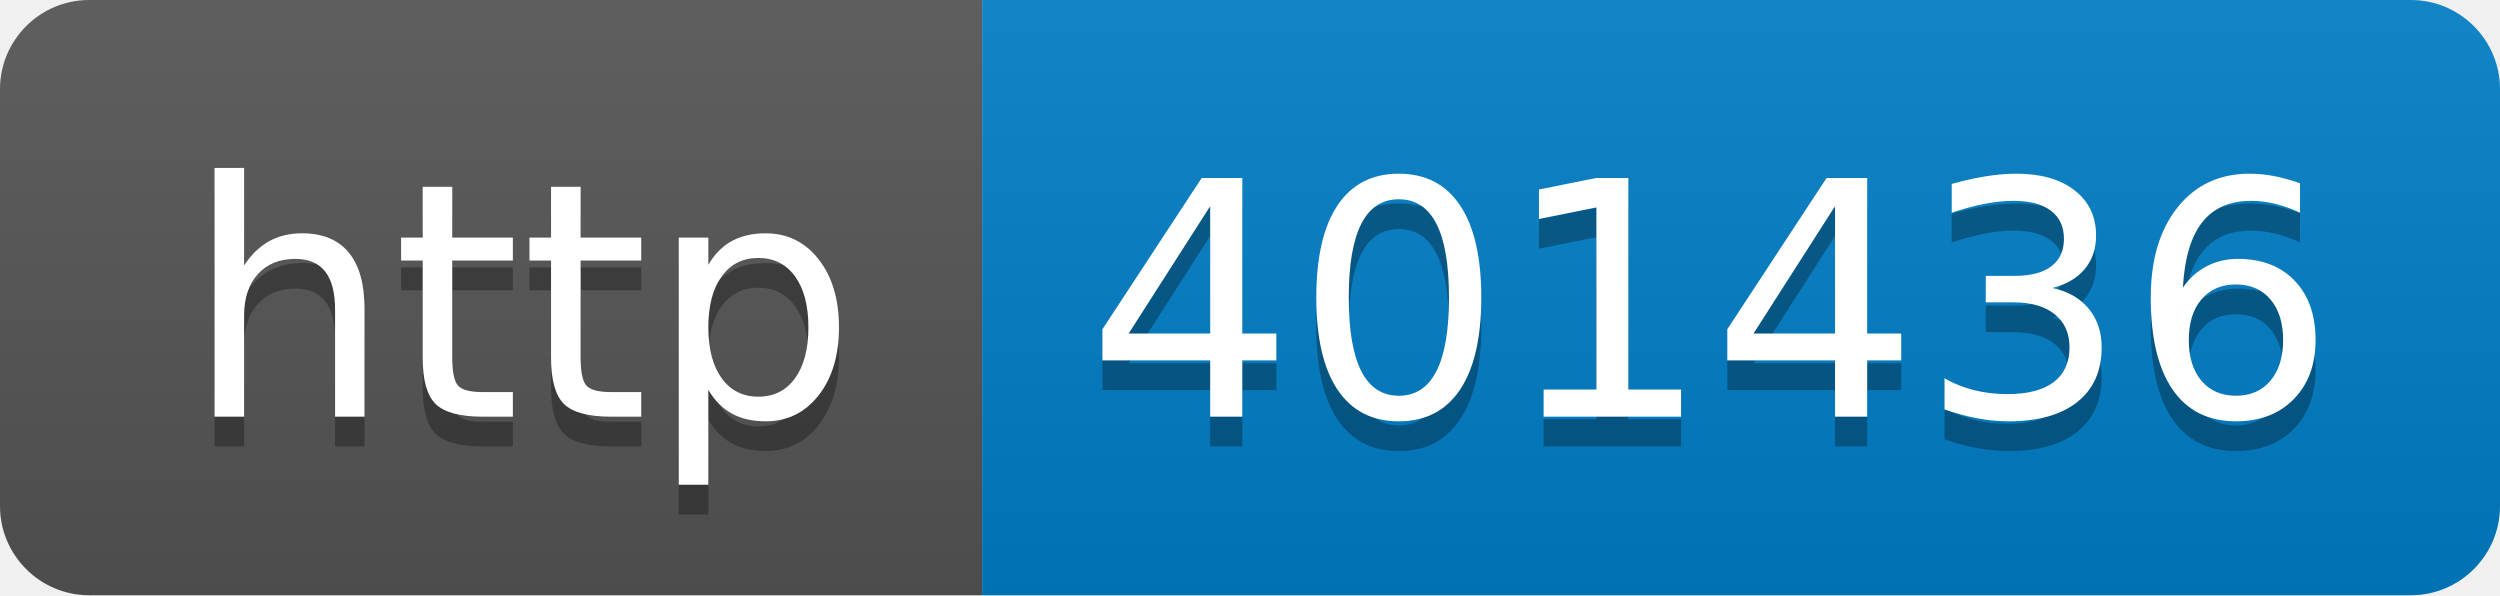
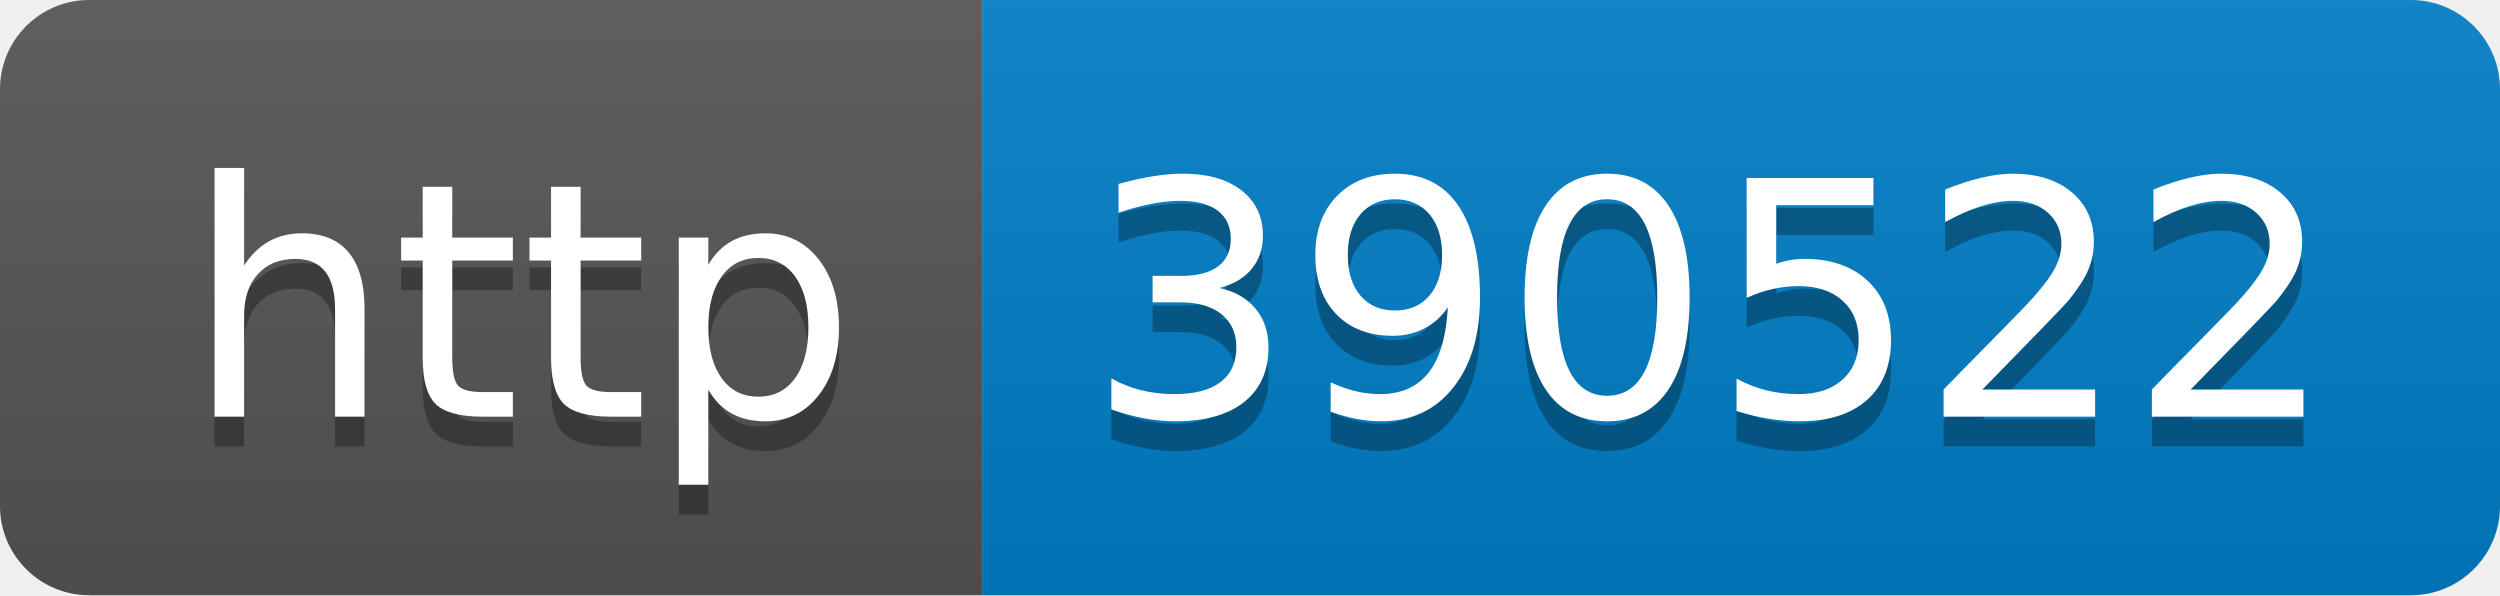
- <svg xmlns="http://www.w3.org/2000/svg" width="84" height="20" role="img" aria-label="http: 401436">
+ <svg xmlns="http://www.w3.org/2000/svg" width="84" height="20" role="img" aria-label="http: 390522">
  <linearGradient id="s" x2="0" y2="100%">
    <stop offset="0" stop-color="#bbb" stop-opacity=".1" />
    <stop offset="1" stop-opacity=".1" />
  </linearGradient>
  <clipPath id="r">
    <rect width="84" height="20" rx="3" fill="#fff" />
  </clipPath>
  <g clip-path="url(#r)">
    <rect width="33" height="20" fill="#555" />
    <rect x="33" width="51" height="20" fill="#007ec6" />
    <rect width="84" height="20" fill="url(#s)" />
  </g>
  <g fill="#fff" text-anchor="middle" font-family="Verdana,Geneva,DejaVu Sans,sans-serif" text-rendering="geometricPrecision" font-size="110">
    <text aria-hidden="true" x="175" y="150" fill="#010101" fill-opacity=".3" transform="scale(.1)" textLength="230">http</text>
    <text x="175" y="140" transform="scale(.1)" fill="#fff" textLength="230">http</text>
-     <text aria-hidden="true" x="575" y="150" fill="#010101" fill-opacity=".3" transform="scale(.1)" textLength="410">401436</text>
-     <text x="575" y="140" transform="scale(.1)" fill="#fff" textLength="410">401436</text>
+     <text aria-hidden="true" x="575" y="150" fill="#010101" fill-opacity=".3" transform="scale(.1)" textLength="410">390522</text>
+     <text x="575" y="140" transform="scale(.1)" fill="#fff" textLength="410">390522</text>
  </g>
</svg>
